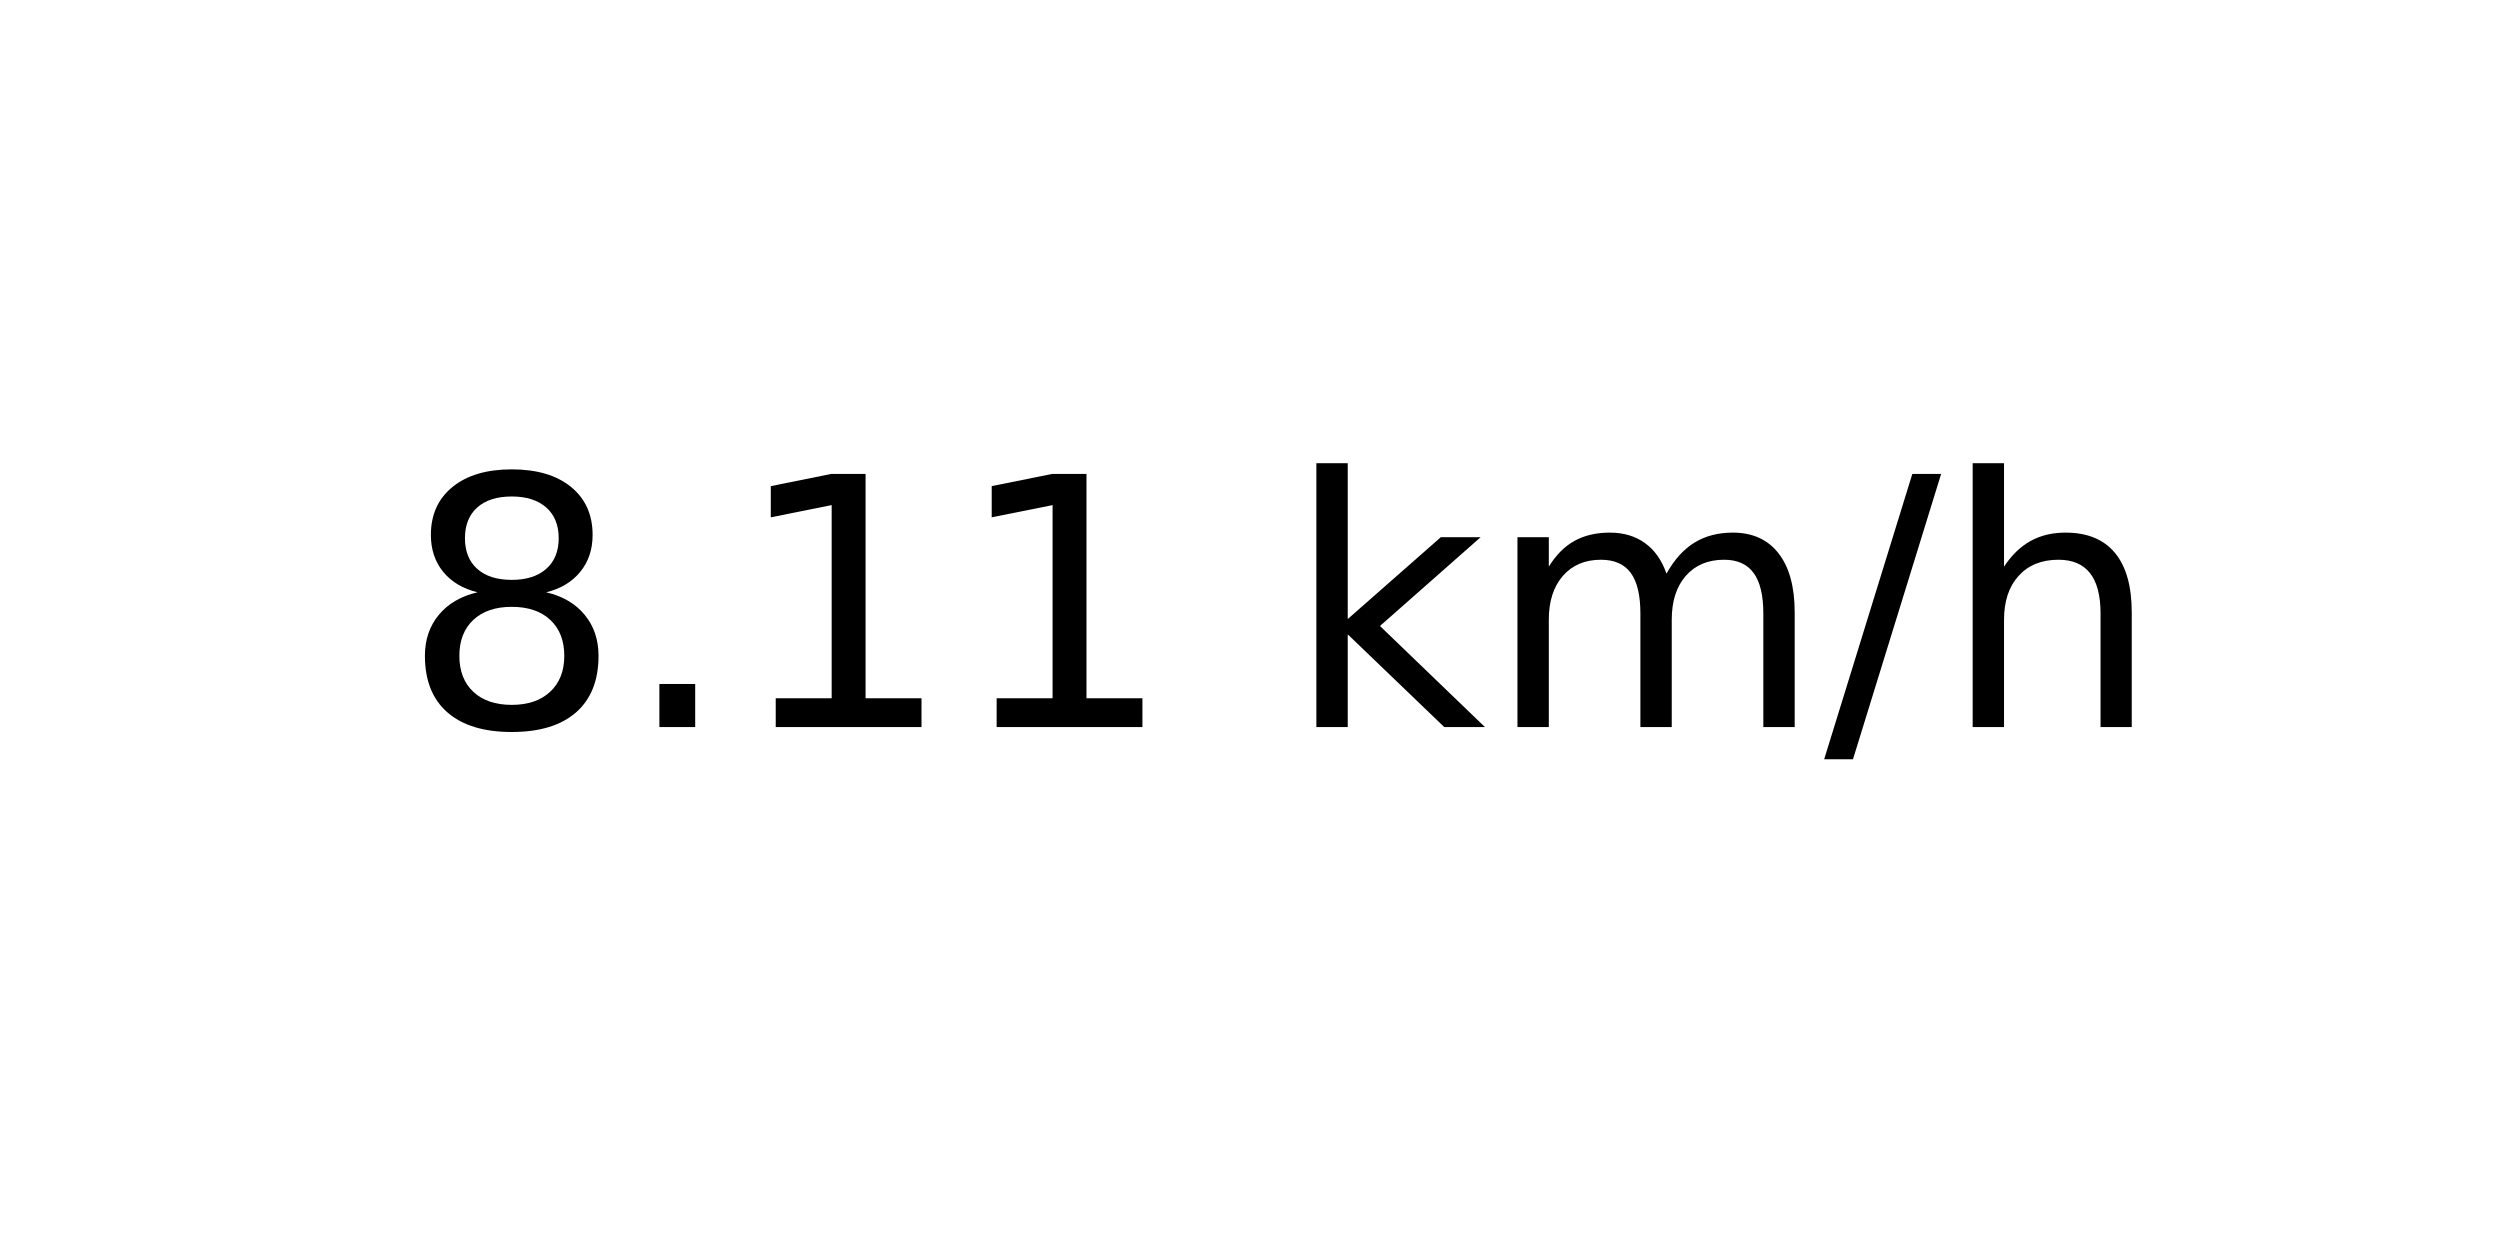
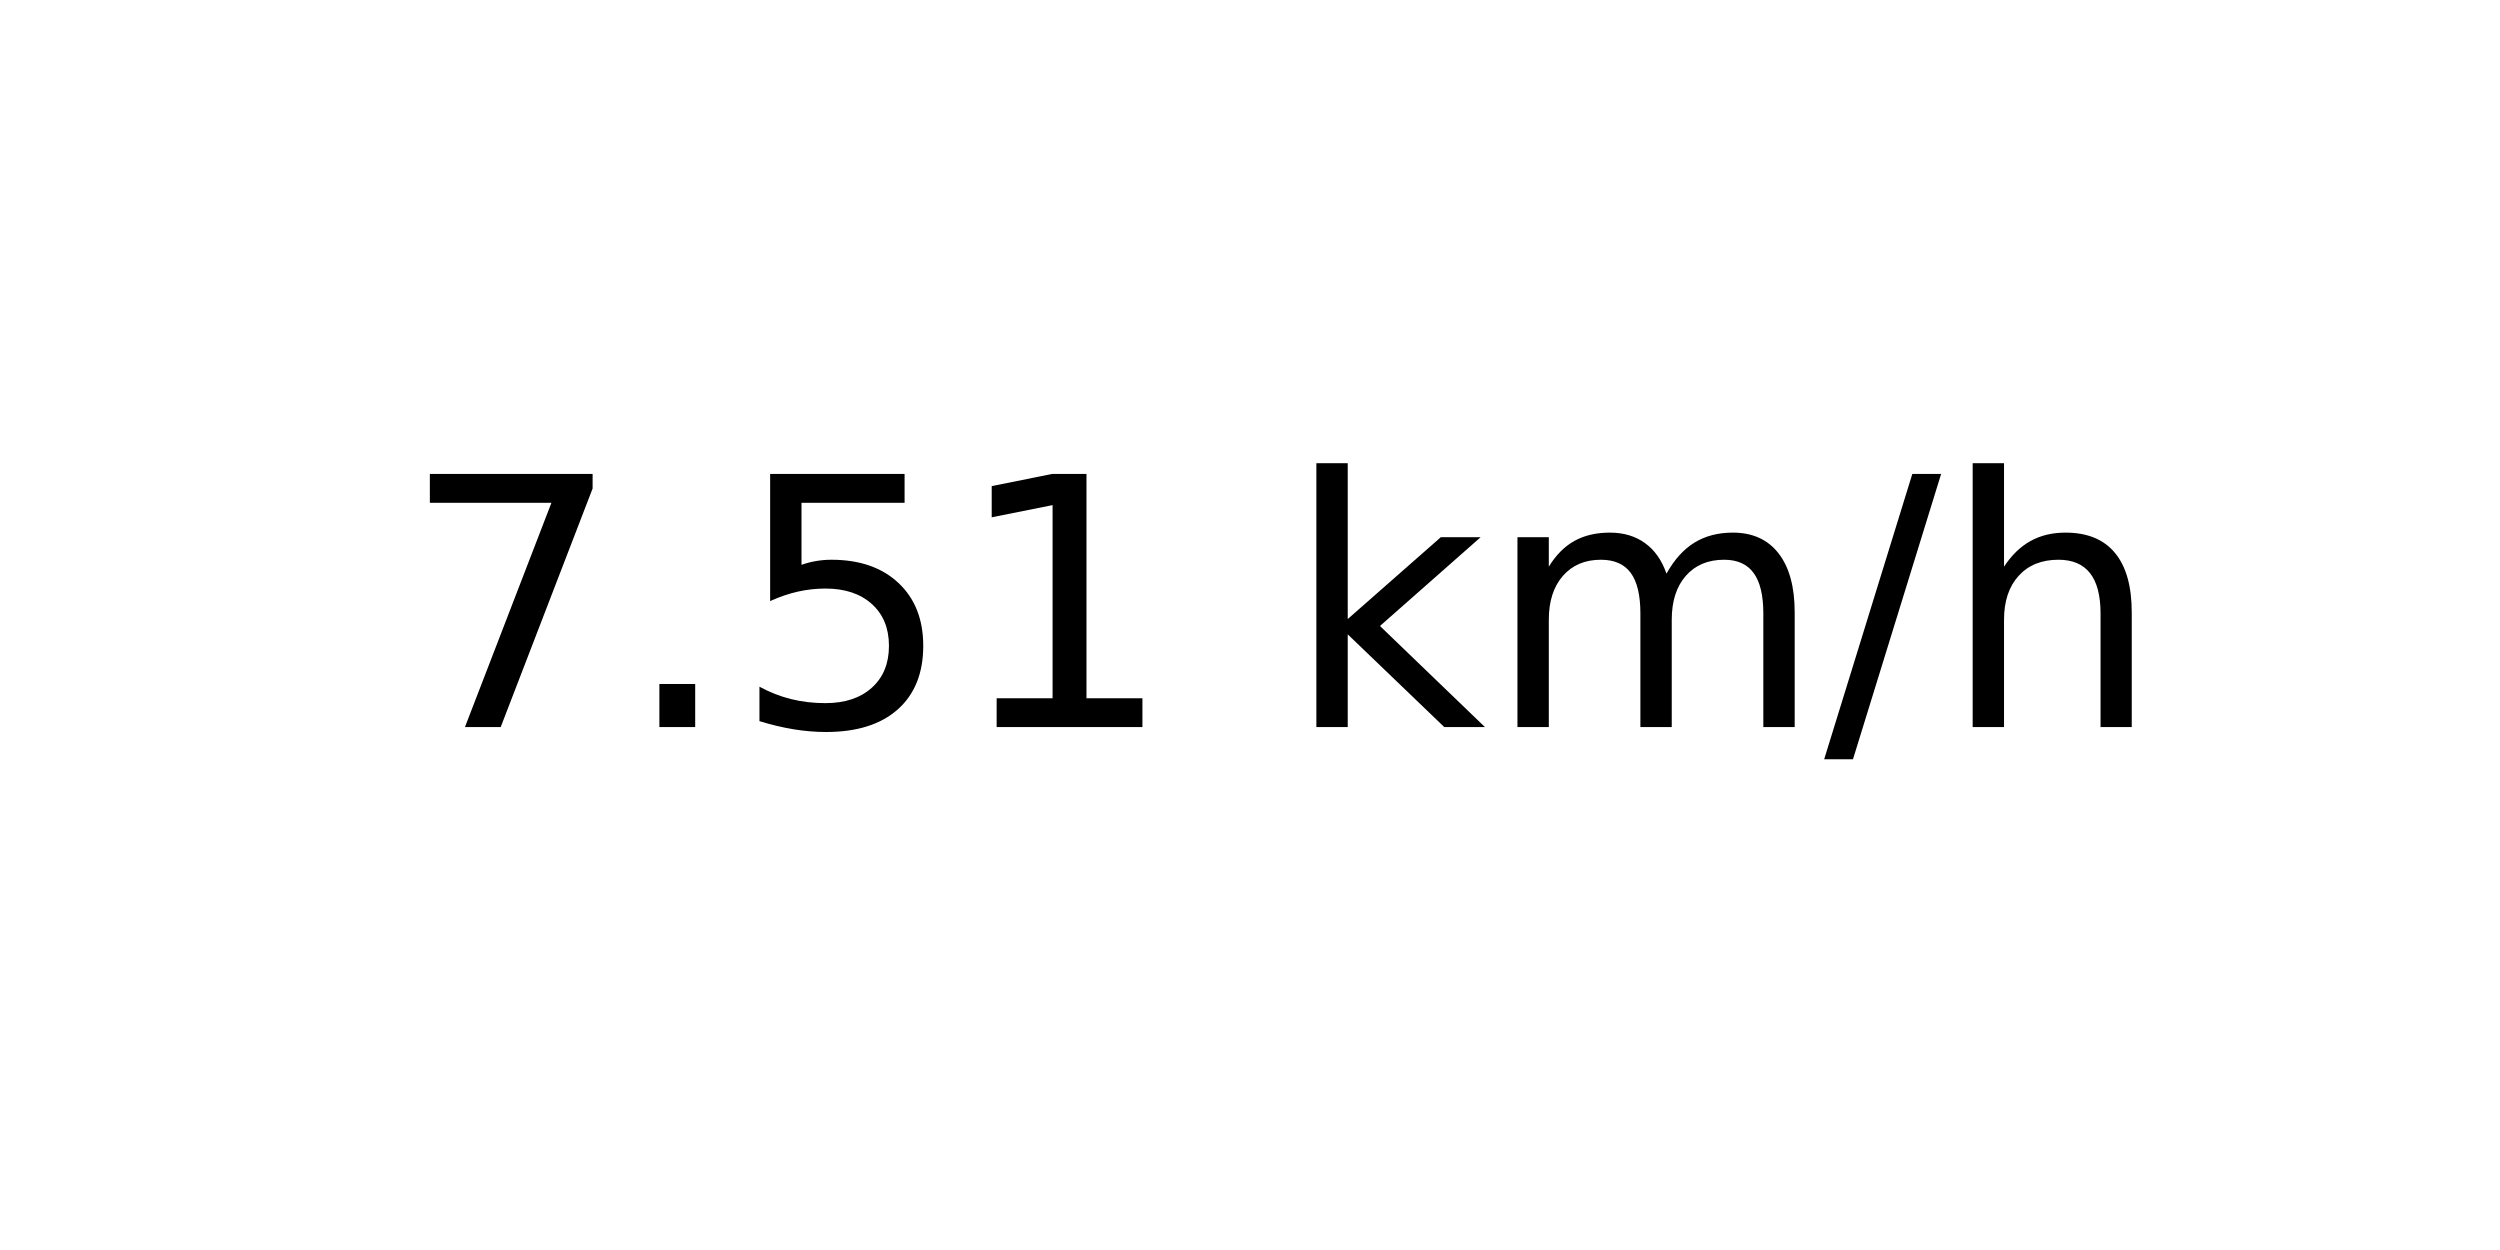
<svg xmlns="http://www.w3.org/2000/svg" xmlns:xlink="http://www.w3.org/1999/xlink" width="72pt" height="36pt" viewBox="0 0 72 36" version="1.1">
  <defs>
    <style type="text/css">*{stroke-linejoin: round; stroke-linecap: butt}</style>
  </defs>
  <g id="figure_1">
    <g id="axes_1">
      <g id="text_1">
        <g transform="translate(11.55937 20.93937) scale(0.1 -0.1)">
          <defs>
-             <path id="DejaVuSans-38" d="M 2034 2216  Q 1584 2216 1326 1975  Q 1069 1734 1069 1313  Q 1069 891 1326 650  Q 1584 409 2034 409  Q 2484 409 2743 651  Q 3003 894 3003 1313  Q 3003 1734 2745 1975  Q 2488 2216 2034 2216  z M 1403 2484  Q 997 2584 770 2862  Q 544 3141 544 3541  Q 544 4100 942 4425  Q 1341 4750 2034 4750  Q 2731 4750 3128 4425  Q 3525 4100 3525 3541  Q 3525 3141 3298 2862  Q 3072 2584 2669 2484  Q 3125 2378 3379 2068  Q 3634 1759 3634 1313  Q 3634 634 3220 271  Q 2806 -91 2034 -91  Q 1263 -91 848 271  Q 434 634 434 1313  Q 434 1759 690 2068  Q 947 2378 1403 2484  z M 1172 3481  Q 1172 3119 1398 2916  Q 1625 2713 2034 2713  Q 2441 2713 2670 2916  Q 2900 3119 2900 3481  Q 2900 3844 2670 4047  Q 2441 4250 2034 4250  Q 1625 4250 1398 4047  Q 1172 3844 1172 3481  z " transform="scale(0.015625)" />
+             <path id="DejaVuSans-37" d="M 525 4666  L 3525 4666  L 3525 4397  L 1831 0  L 1172 0  L 2766 4134  L 525 4134  L 525 4666  z " transform="scale(0.015625)" />
            <path id="DejaVuSans-2e" d="M 684 794  L 1344 794  L 1344 0  L 684 0  L 684 794  z " transform="scale(0.015625)" />
+             <path id="DejaVuSans-35" d="M 691 4666  L 3169 4666  L 3169 4134  L 1269 4134  L 1269 2991  Q 1406 3038 1543 3061  Q 1681 3084 1819 3084  Q 2600 3084 3056 2656  Q 3513 2228 3513 1497  Q 3513 744 3044 326  Q 2575 -91 1722 -91  Q 1428 -91 1123 -41  Q 819 9 494 109  L 494 744  Q 775 591 1075 516  Q 1375 441 1709 441  Q 2250 441 2565 725  Q 2881 1009 2881 1497  Q 2881 1984 2565 2268  Q 2250 2553 1709 2553  Q 1456 2553 1204 2497  Q 953 2441 691 2322  L 691 4666  z " transform="scale(0.015625)" />
            <path id="DejaVuSans-31" d="M 794 531  L 1825 531  L 1825 4091  L 703 3866  L 703 4441  L 1819 4666  L 2450 4666  L 2450 531  L 3481 531  L 3481 0  L 794 0  L 794 531  z " transform="scale(0.015625)" />
            <path id="DejaVuSans-20" transform="scale(0.015625)" />
            <path id="DejaVuSans-6b" d="M 581 4863  L 1159 4863  L 1159 1991  L 2875 3500  L 3609 3500  L 1753 1863  L 3688 0  L 2938 0  L 1159 1709  L 1159 0  L 581 0  L 581 4863  z " transform="scale(0.015625)" />
            <path id="DejaVuSans-6d" d="M 3328 2828  Q 3544 3216 3844 3400  Q 4144 3584 4550 3584  Q 5097 3584 5394 3201  Q 5691 2819 5691 2113  L 5691 0  L 5113 0  L 5113 2094  Q 5113 2597 4934 2840  Q 4756 3084 4391 3084  Q 3944 3084 3684 2787  Q 3425 2491 3425 1978  L 3425 0  L 2847 0  L 2847 2094  Q 2847 2600 2669 2842  Q 2491 3084 2119 3084  Q 1678 3084 1418 2786  Q 1159 2488 1159 1978  L 1159 0  L 581 0  L 581 3500  L 1159 3500  L 1159 2956  Q 1356 3278 1631 3431  Q 1906 3584 2284 3584  Q 2666 3584 2933 3390  Q 3200 3197 3328 2828  z " transform="scale(0.015625)" />
            <path id="DejaVuSans-2f" d="M 1625 4666  L 2156 4666  L 531 -594  L 0 -594  L 1625 4666  z " transform="scale(0.015625)" />
            <path id="DejaVuSans-68" d="M 3513 2113  L 3513 0  L 2938 0  L 2938 2094  Q 2938 2591 2744 2837  Q 2550 3084 2163 3084  Q 1697 3084 1428 2787  Q 1159 2491 1159 1978  L 1159 0  L 581 0  L 581 4863  L 1159 4863  L 1159 2956  Q 1366 3272 1645 3428  Q 1925 3584 2291 3584  Q 2894 3584 3203 3211  Q 3513 2838 3513 2113  z " transform="scale(0.015625)" />
          </defs>
-           <use xlink:href="#DejaVuSans-38" />
+           <use xlink:href="#DejaVuSans-37" />
          <use xlink:href="#DejaVuSans-2e" x="63.623" />
-           <use xlink:href="#DejaVuSans-31" x="95.41" />
+           <use xlink:href="#DejaVuSans-35" x="95.41" />
          <use xlink:href="#DejaVuSans-31" x="159.033" />
          <use xlink:href="#DejaVuSans-20" x="222.656" />
          <use xlink:href="#DejaVuSans-6b" x="254.443" />
          <use xlink:href="#DejaVuSans-6d" x="312.354" />
          <use xlink:href="#DejaVuSans-2f" x="409.766" />
          <use xlink:href="#DejaVuSans-68" x="443.457" />
        </g>
      </g>
    </g>
  </g>
</svg>
